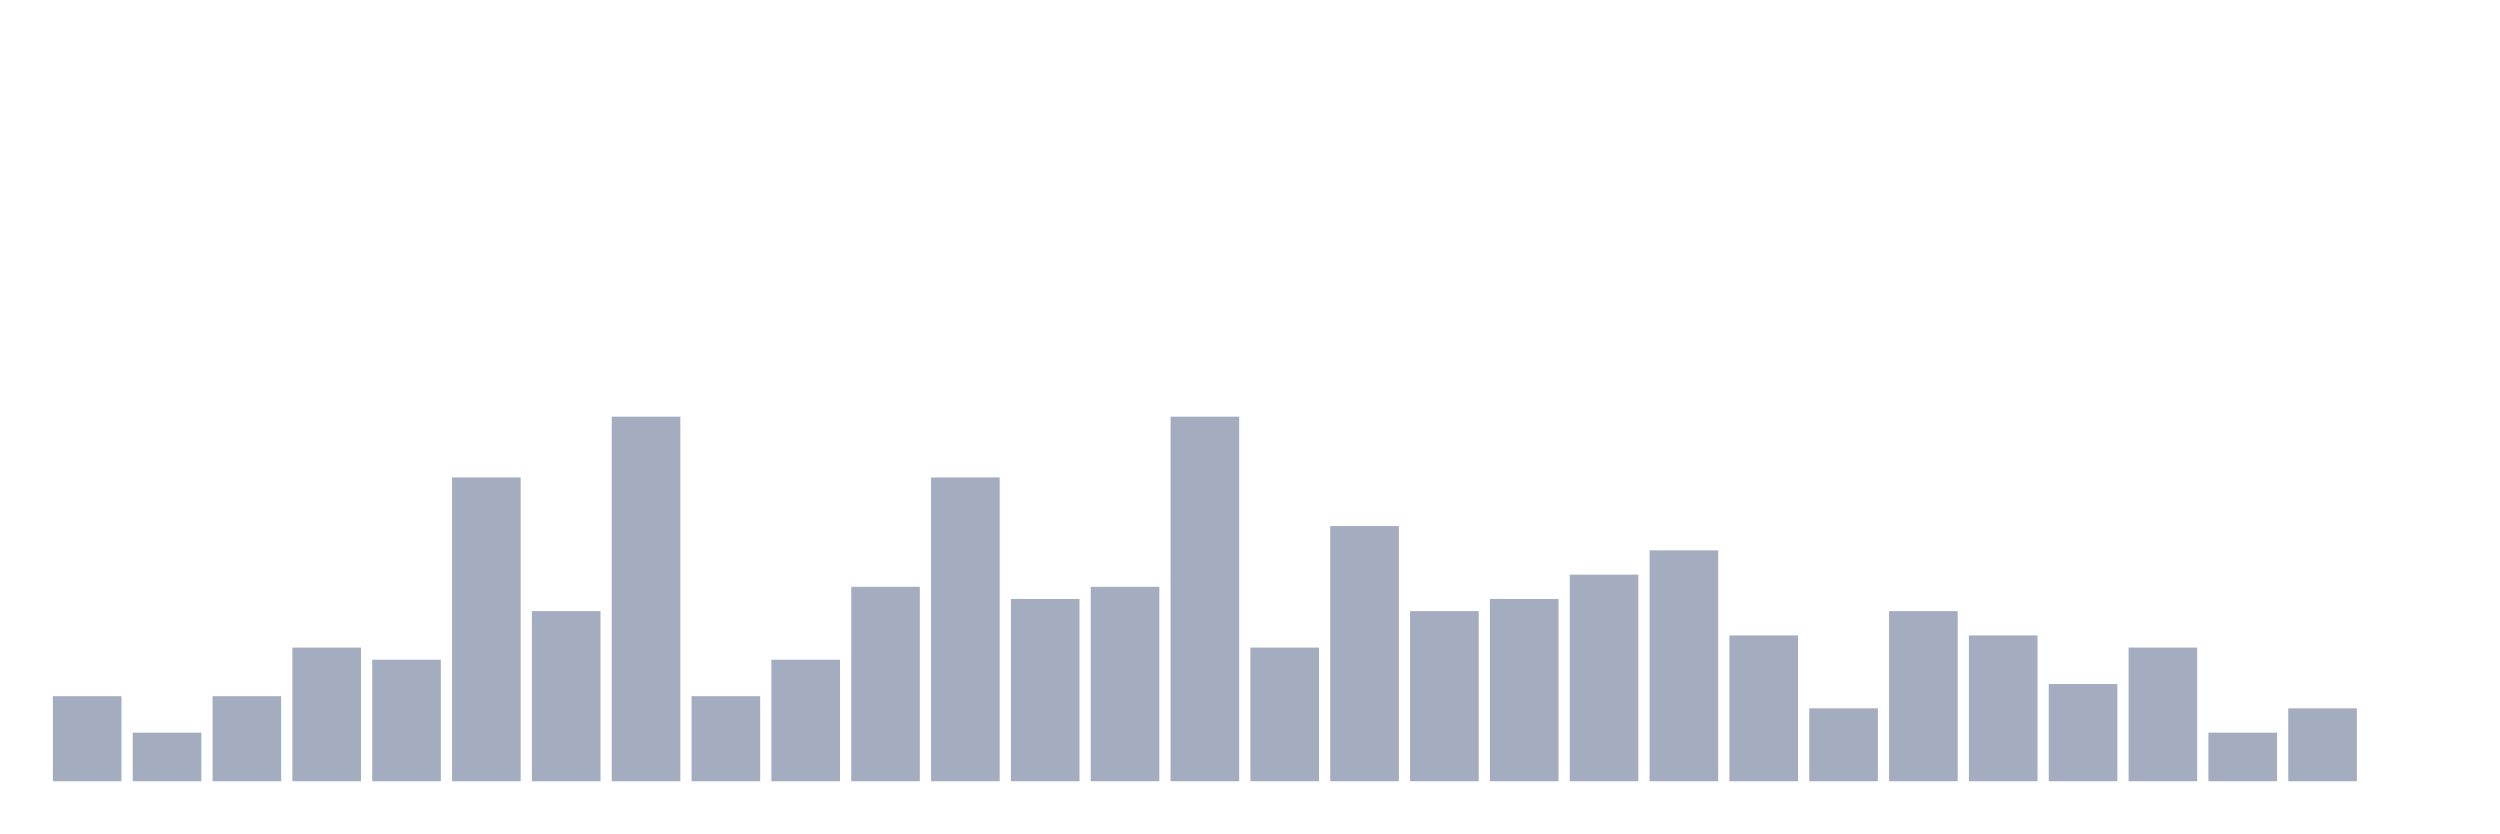
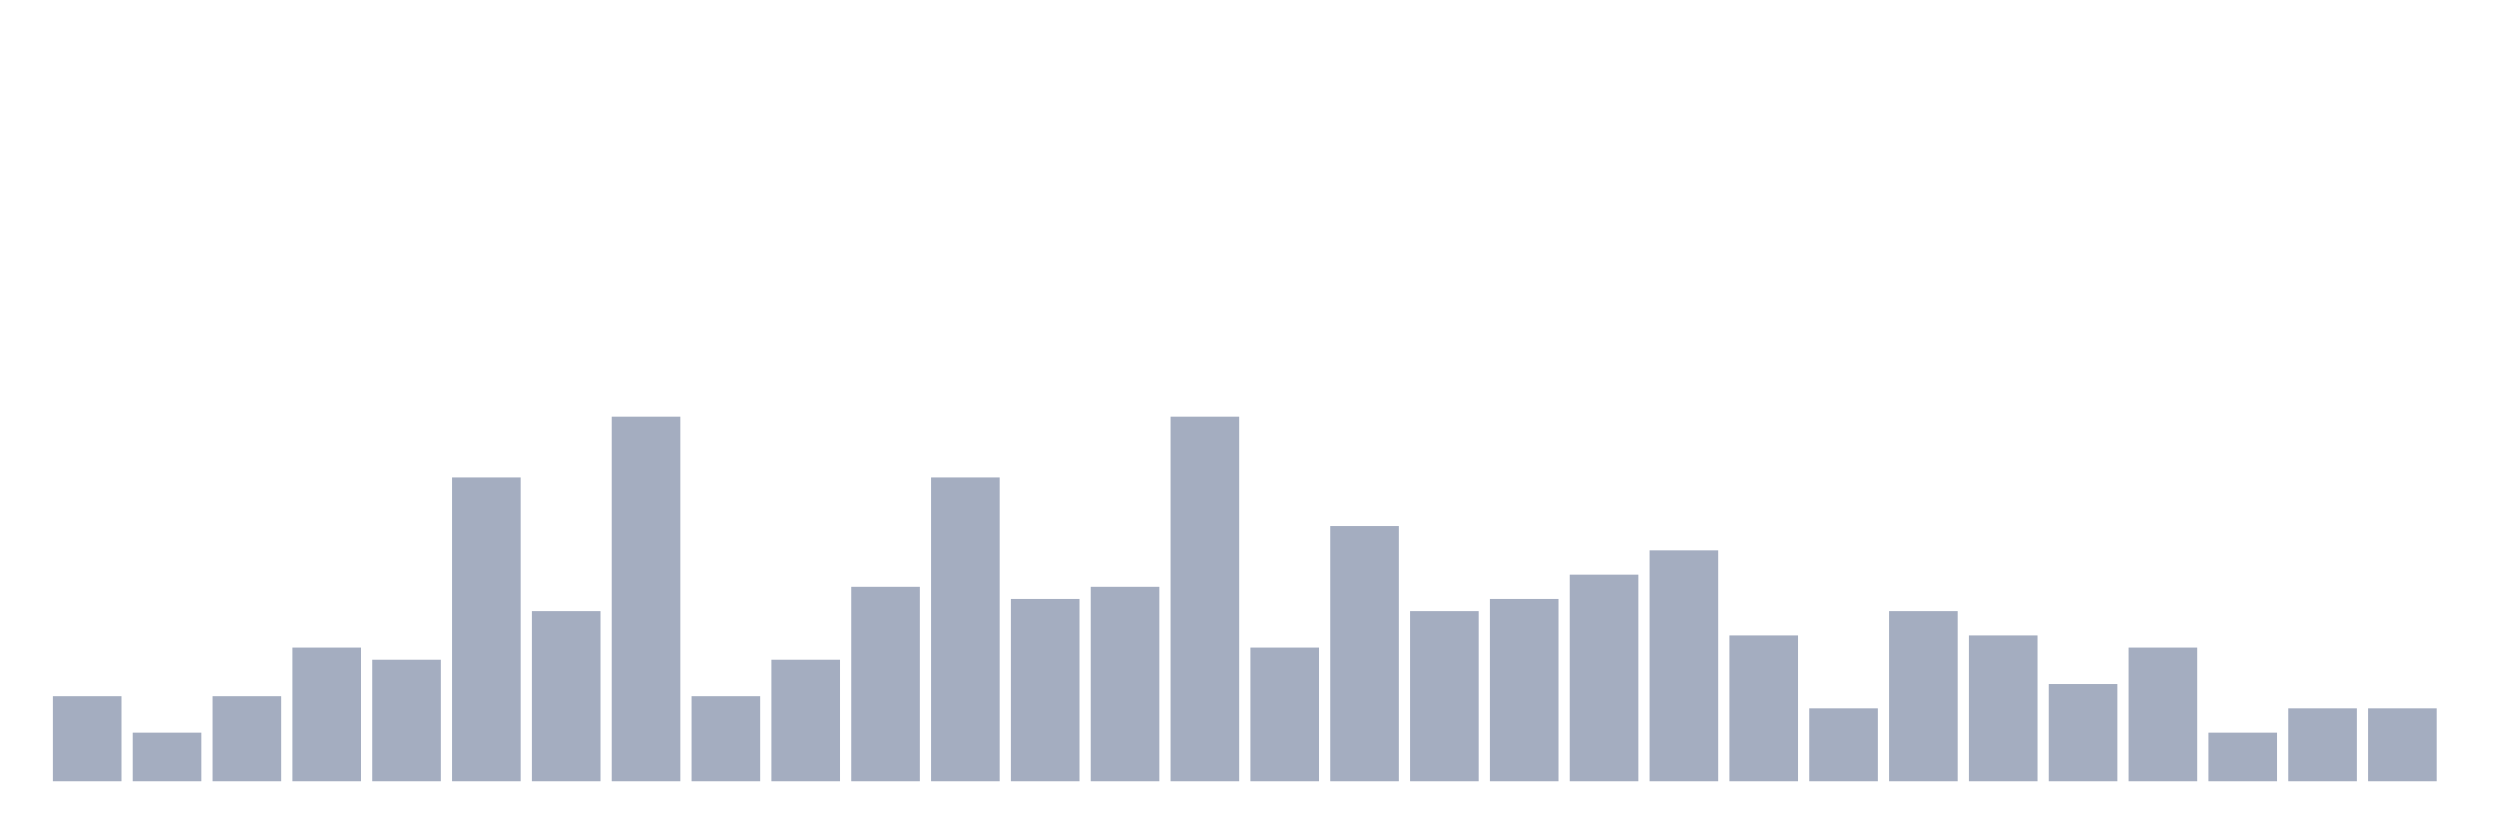
<svg xmlns="http://www.w3.org/2000/svg" viewBox="0 0 480 160">
  <g transform="translate(10,10)">
    <rect class="bar" x="0.153" width="13.175" y="123.667" height="16.333" fill="rgb(164,173,192)" />
    <rect class="bar" x="15.482" width="13.175" y="130.667" height="9.333" fill="rgb(164,173,192)" />
    <rect class="bar" x="30.81" width="13.175" y="123.667" height="16.333" fill="rgb(164,173,192)" />
    <rect class="bar" x="46.138" width="13.175" y="114.333" height="25.667" fill="rgb(164,173,192)" />
    <rect class="bar" x="61.466" width="13.175" y="116.667" height="23.333" fill="rgb(164,173,192)" />
    <rect class="bar" x="76.794" width="13.175" y="81.667" height="58.333" fill="rgb(164,173,192)" />
    <rect class="bar" x="92.123" width="13.175" y="107.333" height="32.667" fill="rgb(164,173,192)" />
    <rect class="bar" x="107.451" width="13.175" y="70" height="70" fill="rgb(164,173,192)" />
    <rect class="bar" x="122.779" width="13.175" y="123.667" height="16.333" fill="rgb(164,173,192)" />
    <rect class="bar" x="138.107" width="13.175" y="116.667" height="23.333" fill="rgb(164,173,192)" />
    <rect class="bar" x="153.436" width="13.175" y="102.667" height="37.333" fill="rgb(164,173,192)" />
    <rect class="bar" x="168.764" width="13.175" y="81.667" height="58.333" fill="rgb(164,173,192)" />
    <rect class="bar" x="184.092" width="13.175" y="105" height="35" fill="rgb(164,173,192)" />
    <rect class="bar" x="199.42" width="13.175" y="102.667" height="37.333" fill="rgb(164,173,192)" />
    <rect class="bar" x="214.748" width="13.175" y="70" height="70" fill="rgb(164,173,192)" />
    <rect class="bar" x="230.077" width="13.175" y="114.333" height="25.667" fill="rgb(164,173,192)" />
    <rect class="bar" x="245.405" width="13.175" y="91" height="49" fill="rgb(164,173,192)" />
    <rect class="bar" x="260.733" width="13.175" y="107.333" height="32.667" fill="rgb(164,173,192)" />
    <rect class="bar" x="276.061" width="13.175" y="105" height="35" fill="rgb(164,173,192)" />
    <rect class="bar" x="291.39" width="13.175" y="100.333" height="39.667" fill="rgb(164,173,192)" />
    <rect class="bar" x="306.718" width="13.175" y="95.667" height="44.333" fill="rgb(164,173,192)" />
    <rect class="bar" x="322.046" width="13.175" y="112" height="28" fill="rgb(164,173,192)" />
    <rect class="bar" x="337.374" width="13.175" y="126" height="14" fill="rgb(164,173,192)" />
    <rect class="bar" x="352.702" width="13.175" y="107.333" height="32.667" fill="rgb(164,173,192)" />
    <rect class="bar" x="368.031" width="13.175" y="112" height="28" fill="rgb(164,173,192)" />
    <rect class="bar" x="383.359" width="13.175" y="121.333" height="18.667" fill="rgb(164,173,192)" />
    <rect class="bar" x="398.687" width="13.175" y="114.333" height="25.667" fill="rgb(164,173,192)" />
    <rect class="bar" x="414.015" width="13.175" y="130.667" height="9.333" fill="rgb(164,173,192)" />
    <rect class="bar" x="429.344" width="13.175" y="126" height="14" fill="rgb(164,173,192)" />
-     <rect class="bar" x="444.672" width="13.175" y="140" height="0" fill="rgb(164,173,192)" />
+     <rect class="bar" x="444.672" width="13.175" y="126" height="14" fill="rgb(164,173,192)" />
  </g>
</svg>
